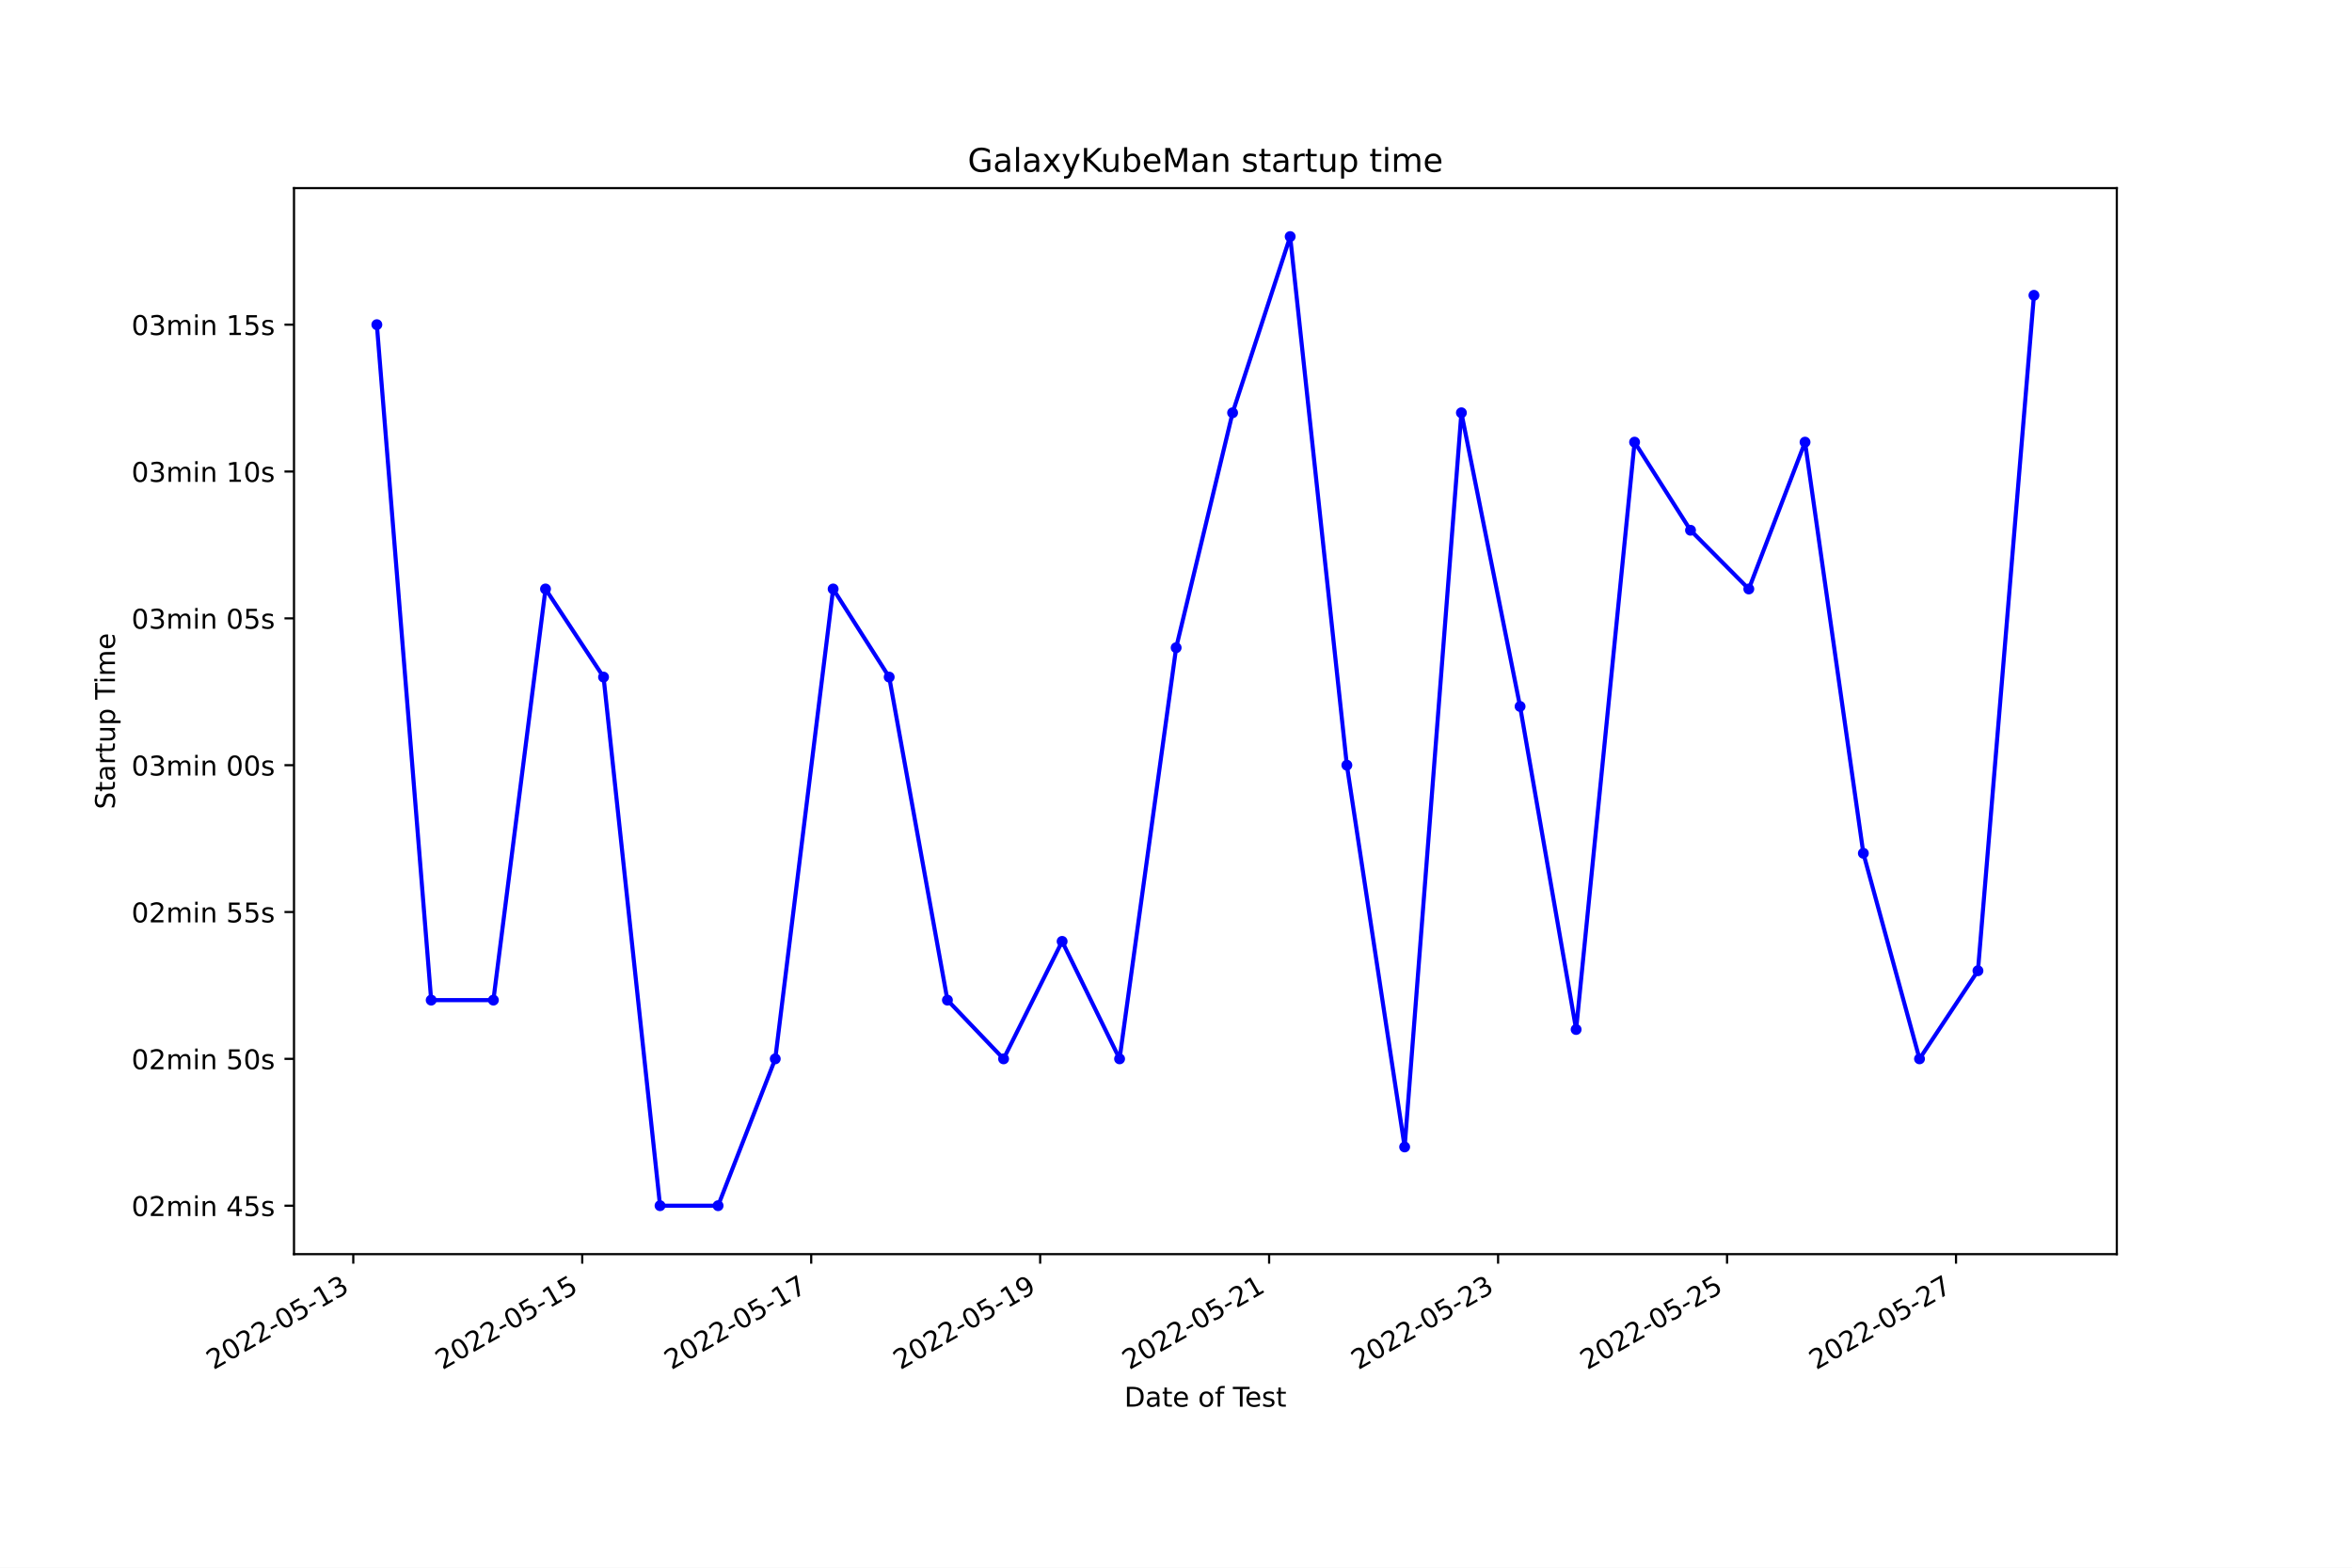
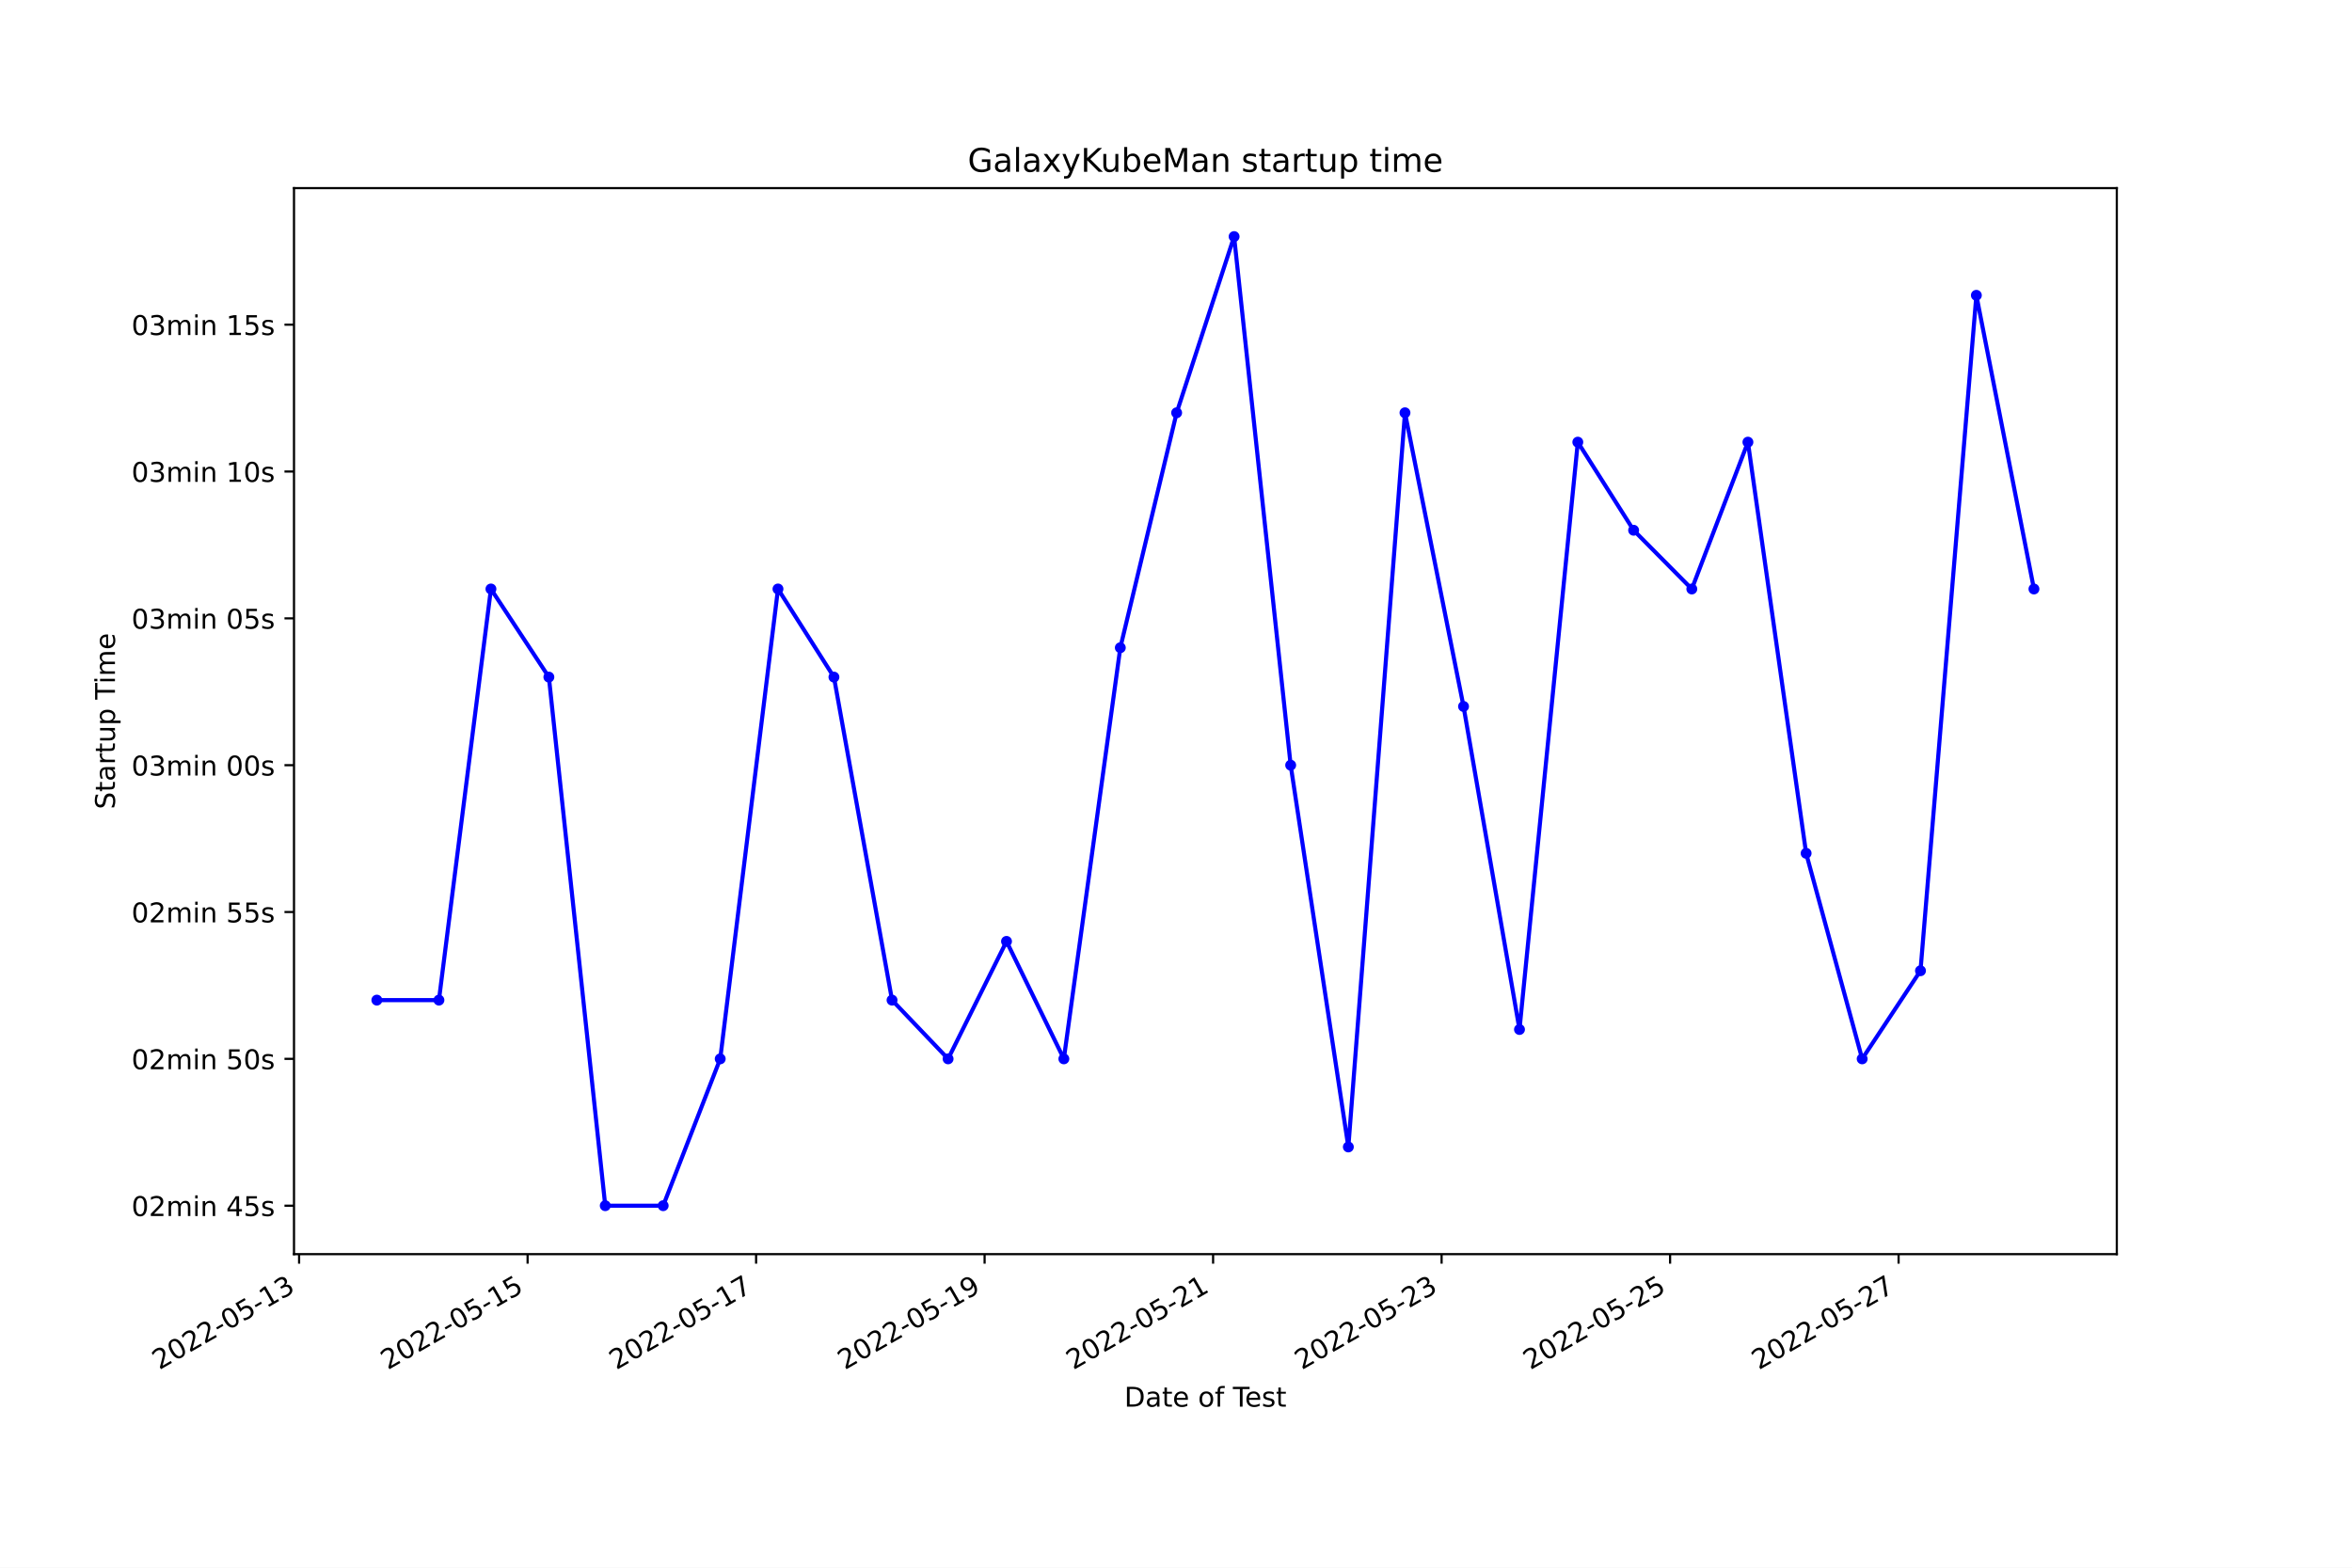
<svg xmlns="http://www.w3.org/2000/svg" xmlns:xlink="http://www.w3.org/1999/xlink" width="864pt" height="576pt" viewBox="0 0 864 576" version="1.1">
  <defs>
    <style type="text/css">*{stroke-linejoin: round; stroke-linecap: butt}</style>
  </defs>
  <g id="figure_1">
    <g id="patch_1">
      <path d="M 0 576  L 864 576  L 864 0  L 0 0  z " style="fill: #ffffff" />
    </g>
    <g id="axes_1">
      <g id="patch_2">
        <path d="M 108 460.8  L 777.6 460.8  L 777.6 69.12  L 108 69.12  z " style="fill: #ffffff" />
      </g>
      <g id="matplotlib.axis_1">
        <g id="xtick_1">
          <g id="line2d_1">
            <defs>
-               <path id="m99a85647f7" d="M 0 0  L 0 3.5  " style="stroke: #000000; stroke-width: 0.8" />
+               <path id="mc26f381518" d="M 0 0  L 0 3.5  " style="stroke: #000000; stroke-width: 0.8" />
            </defs>
            <g>
-               <use xlink:href="#m99a85647f7" x="129.776" y="460.8" style="stroke: #000000; stroke-width: 0.8" />
+               <use xlink:href="#mc26f381518" x="109.874" y="460.8" style="stroke: #000000; stroke-width: 0.8" />
            </g>
          </g>
          <g id="text_1">
-             <g transform="translate(78.40636 503.4383)rotate(-30)scale(0.1 -0.1)">
+             <g transform="translate(58.50454 503.4383)rotate(-30)scale(0.1 -0.1)">
              <defs>
                <path id="DejaVuSans-32" d="M 1228 531  L 3431 531  L 3431 0  L 469 0  L 469 531  Q 828 903 1448 1529  Q 2069 2156 2228 2338  Q 2531 2678 2651 2914  Q 2772 3150 2772 3378  Q 2772 3750 2511 3984  Q 2250 4219 1831 4219  Q 1534 4219 1204 4116  Q 875 4013 500 3803  L 500 4441  Q 881 4594 1212 4672  Q 1544 4750 1819 4750  Q 2544 4750 2975 4387  Q 3406 4025 3406 3419  Q 3406 3131 3298 2873  Q 3191 2616 2906 2266  Q 2828 2175 2409 1742  Q 1991 1309 1228 531  z " transform="scale(0.015625)" />
                <path id="DejaVuSans-30" d="M 2034 4250  Q 1547 4250 1301 3770  Q 1056 3291 1056 2328  Q 1056 1369 1301 889  Q 1547 409 2034 409  Q 2525 409 2770 889  Q 3016 1369 3016 2328  Q 3016 3291 2770 3770  Q 2525 4250 2034 4250  z M 2034 4750  Q 2819 4750 3233 4129  Q 3647 3509 3647 2328  Q 3647 1150 3233 529  Q 2819 -91 2034 -91  Q 1250 -91 836 529  Q 422 1150 422 2328  Q 422 3509 836 4129  Q 1250 4750 2034 4750  z " transform="scale(0.015625)" />
                <path id="DejaVuSans-2d" d="M 313 2009  L 1997 2009  L 1997 1497  L 313 1497  L 313 2009  z " transform="scale(0.015625)" />
                <path id="DejaVuSans-35" d="M 691 4666  L 3169 4666  L 3169 4134  L 1269 4134  L 1269 2991  Q 1406 3038 1543 3061  Q 1681 3084 1819 3084  Q 2600 3084 3056 2656  Q 3513 2228 3513 1497  Q 3513 744 3044 326  Q 2575 -91 1722 -91  Q 1428 -91 1123 -41  Q 819 9 494 109  L 494 744  Q 775 591 1075 516  Q 1375 441 1709 441  Q 2250 441 2565 725  Q 2881 1009 2881 1497  Q 2881 1984 2565 2268  Q 2250 2553 1709 2553  Q 1456 2553 1204 2497  Q 953 2441 691 2322  L 691 4666  z " transform="scale(0.015625)" />
                <path id="DejaVuSans-31" d="M 794 531  L 1825 531  L 1825 4091  L 703 3866  L 703 4441  L 1819 4666  L 2450 4666  L 2450 531  L 3481 531  L 3481 0  L 794 0  L 794 531  z " transform="scale(0.015625)" />
                <path id="DejaVuSans-33" d="M 2597 2516  Q 3050 2419 3304 2112  Q 3559 1806 3559 1356  Q 3559 666 3084 287  Q 2609 -91 1734 -91  Q 1441 -91 1130 -33  Q 819 25 488 141  L 488 750  Q 750 597 1062 519  Q 1375 441 1716 441  Q 2309 441 2620 675  Q 2931 909 2931 1356  Q 2931 1769 2642 2001  Q 2353 2234 1838 2234  L 1294 2234  L 1294 2753  L 1863 2753  Q 2328 2753 2575 2939  Q 2822 3125 2822 3475  Q 2822 3834 2567 4026  Q 2313 4219 1838 4219  Q 1578 4219 1281 4162  Q 984 4106 628 3988  L 628 4550  Q 988 4650 1302 4700  Q 1616 4750 1894 4750  Q 2613 4750 3031 4423  Q 3450 4097 3450 3541  Q 3450 3153 3228 2886  Q 3006 2619 2597 2516  z " transform="scale(0.015625)" />
              </defs>
              <use xlink:href="#DejaVuSans-32" />
              <use xlink:href="#DejaVuSans-30" x="63.623" />
              <use xlink:href="#DejaVuSans-32" x="127.246" />
              <use xlink:href="#DejaVuSans-32" x="190.869" />
              <use xlink:href="#DejaVuSans-2d" x="254.492" />
              <use xlink:href="#DejaVuSans-30" x="290.576" />
              <use xlink:href="#DejaVuSans-35" x="354.199" />
              <use xlink:href="#DejaVuSans-2d" x="417.822" />
              <use xlink:href="#DejaVuSans-31" x="453.906" />
              <use xlink:href="#DejaVuSans-33" x="517.529" />
            </g>
          </g>
        </g>
        <g id="xtick_2">
          <g id="line2d_2">
            <g>
-               <use xlink:href="#m99a85647f7" x="213.884" y="460.8" style="stroke: #000000; stroke-width: 0.8" />
+               <use xlink:href="#mc26f381518" x="193.812" y="460.8" style="stroke: #000000; stroke-width: 0.8" />
            </g>
          </g>
          <g id="text_2">
-             <g transform="translate(162.5149 503.4383)rotate(-30)scale(0.1 -0.1)">
+             <g transform="translate(142.4429 503.4383)rotate(-30)scale(0.1 -0.1)">
              <use xlink:href="#DejaVuSans-32" />
              <use xlink:href="#DejaVuSans-30" x="63.623" />
              <use xlink:href="#DejaVuSans-32" x="127.246" />
              <use xlink:href="#DejaVuSans-32" x="190.869" />
              <use xlink:href="#DejaVuSans-2d" x="254.492" />
              <use xlink:href="#DejaVuSans-30" x="290.576" />
              <use xlink:href="#DejaVuSans-35" x="354.199" />
              <use xlink:href="#DejaVuSans-2d" x="417.822" />
              <use xlink:href="#DejaVuSans-31" x="453.906" />
              <use xlink:href="#DejaVuSans-35" x="517.529" />
            </g>
          </g>
        </g>
        <g id="xtick_3">
          <g id="line2d_3">
            <g>
-               <use xlink:href="#m99a85647f7" x="297.993" y="460.8" style="stroke: #000000; stroke-width: 0.8" />
+               <use xlink:href="#mc26f381518" x="277.751" y="460.8" style="stroke: #000000; stroke-width: 0.8" />
            </g>
          </g>
          <g id="text_3">
-             <g transform="translate(246.6234 503.4383)rotate(-30)scale(0.1 -0.1)">
+             <g transform="translate(226.3813 503.4383)rotate(-30)scale(0.1 -0.1)">
              <defs>
                <path id="DejaVuSans-37" d="M 525 4666  L 3525 4666  L 3525 4397  L 1831 0  L 1172 0  L 2766 4134  L 525 4134  L 525 4666  z " transform="scale(0.015625)" />
              </defs>
              <use xlink:href="#DejaVuSans-32" />
              <use xlink:href="#DejaVuSans-30" x="63.623" />
              <use xlink:href="#DejaVuSans-32" x="127.246" />
              <use xlink:href="#DejaVuSans-32" x="190.869" />
              <use xlink:href="#DejaVuSans-2d" x="254.492" />
              <use xlink:href="#DejaVuSans-30" x="290.576" />
              <use xlink:href="#DejaVuSans-35" x="354.199" />
              <use xlink:href="#DejaVuSans-2d" x="417.822" />
              <use xlink:href="#DejaVuSans-31" x="453.906" />
              <use xlink:href="#DejaVuSans-37" x="517.529" />
            </g>
          </g>
        </g>
        <g id="xtick_4">
          <g id="line2d_4">
            <g>
-               <use xlink:href="#m99a85647f7" x="382.101" y="460.8" style="stroke: #000000; stroke-width: 0.8" />
+               <use xlink:href="#mc26f381518" x="361.689" y="460.8" style="stroke: #000000; stroke-width: 0.8" />
            </g>
          </g>
          <g id="text_4">
-             <g transform="translate(330.732 503.4383)rotate(-30)scale(0.1 -0.1)">
+             <g transform="translate(310.3197 503.4383)rotate(-30)scale(0.1 -0.1)">
              <defs>
                <path id="DejaVuSans-39" d="M 703 97  L 703 672  Q 941 559 1184 500  Q 1428 441 1663 441  Q 2288 441 2617 861  Q 2947 1281 2994 2138  Q 2813 1869 2534 1725  Q 2256 1581 1919 1581  Q 1219 1581 811 2004  Q 403 2428 403 3163  Q 403 3881 828 4315  Q 1253 4750 1959 4750  Q 2769 4750 3195 4129  Q 3622 3509 3622 2328  Q 3622 1225 3098 567  Q 2575 -91 1691 -91  Q 1453 -91 1209 -44  Q 966 3 703 97  z M 1959 2075  Q 2384 2075 2632 2365  Q 2881 2656 2881 3163  Q 2881 3666 2632 3958  Q 2384 4250 1959 4250  Q 1534 4250 1286 3958  Q 1038 3666 1038 3163  Q 1038 2656 1286 2365  Q 1534 2075 1959 2075  z " transform="scale(0.015625)" />
              </defs>
              <use xlink:href="#DejaVuSans-32" />
              <use xlink:href="#DejaVuSans-30" x="63.623" />
              <use xlink:href="#DejaVuSans-32" x="127.246" />
              <use xlink:href="#DejaVuSans-32" x="190.869" />
              <use xlink:href="#DejaVuSans-2d" x="254.492" />
              <use xlink:href="#DejaVuSans-30" x="290.576" />
              <use xlink:href="#DejaVuSans-35" x="354.199" />
              <use xlink:href="#DejaVuSans-2d" x="417.822" />
              <use xlink:href="#DejaVuSans-31" x="453.906" />
              <use xlink:href="#DejaVuSans-39" x="517.529" />
            </g>
          </g>
        </g>
        <g id="xtick_5">
          <g id="line2d_5">
            <g>
-               <use xlink:href="#m99a85647f7" x="466.21" y="460.8" style="stroke: #000000; stroke-width: 0.8" />
+               <use xlink:href="#mc26f381518" x="445.628" y="460.8" style="stroke: #000000; stroke-width: 0.8" />
            </g>
          </g>
          <g id="text_5">
-             <g transform="translate(414.8405 503.4383)rotate(-30)scale(0.1 -0.1)">
+             <g transform="translate(394.2581 503.4383)rotate(-30)scale(0.1 -0.1)">
              <use xlink:href="#DejaVuSans-32" />
              <use xlink:href="#DejaVuSans-30" x="63.623" />
              <use xlink:href="#DejaVuSans-32" x="127.246" />
              <use xlink:href="#DejaVuSans-32" x="190.869" />
              <use xlink:href="#DejaVuSans-2d" x="254.492" />
              <use xlink:href="#DejaVuSans-30" x="290.576" />
              <use xlink:href="#DejaVuSans-35" x="354.199" />
              <use xlink:href="#DejaVuSans-2d" x="417.822" />
              <use xlink:href="#DejaVuSans-32" x="453.906" />
              <use xlink:href="#DejaVuSans-31" x="517.529" />
            </g>
          </g>
        </g>
        <g id="xtick_6">
          <g id="line2d_6">
            <g>
-               <use xlink:href="#m99a85647f7" x="550.319" y="460.8" style="stroke: #000000; stroke-width: 0.8" />
+               <use xlink:href="#mc26f381518" x="529.566" y="460.8" style="stroke: #000000; stroke-width: 0.8" />
            </g>
          </g>
          <g id="text_6">
-             <g transform="translate(498.9491 503.4383)rotate(-30)scale(0.1 -0.1)">
+             <g transform="translate(478.1965 503.4383)rotate(-30)scale(0.1 -0.1)">
              <use xlink:href="#DejaVuSans-32" />
              <use xlink:href="#DejaVuSans-30" x="63.623" />
              <use xlink:href="#DejaVuSans-32" x="127.246" />
              <use xlink:href="#DejaVuSans-32" x="190.869" />
              <use xlink:href="#DejaVuSans-2d" x="254.492" />
              <use xlink:href="#DejaVuSans-30" x="290.576" />
              <use xlink:href="#DejaVuSans-35" x="354.199" />
              <use xlink:href="#DejaVuSans-2d" x="417.822" />
              <use xlink:href="#DejaVuSans-32" x="453.906" />
              <use xlink:href="#DejaVuSans-33" x="517.529" />
            </g>
          </g>
        </g>
        <g id="xtick_7">
          <g id="line2d_7">
            <g>
-               <use xlink:href="#m99a85647f7" x="634.427" y="460.8" style="stroke: #000000; stroke-width: 0.8" />
+               <use xlink:href="#mc26f381518" x="613.504" y="460.8" style="stroke: #000000; stroke-width: 0.8" />
            </g>
          </g>
          <g id="text_7">
-             <g transform="translate(583.0576 503.4383)rotate(-30)scale(0.1 -0.1)">
+             <g transform="translate(562.1349 503.4383)rotate(-30)scale(0.1 -0.1)">
              <use xlink:href="#DejaVuSans-32" />
              <use xlink:href="#DejaVuSans-30" x="63.623" />
              <use xlink:href="#DejaVuSans-32" x="127.246" />
              <use xlink:href="#DejaVuSans-32" x="190.869" />
              <use xlink:href="#DejaVuSans-2d" x="254.492" />
              <use xlink:href="#DejaVuSans-30" x="290.576" />
              <use xlink:href="#DejaVuSans-35" x="354.199" />
              <use xlink:href="#DejaVuSans-2d" x="417.822" />
              <use xlink:href="#DejaVuSans-32" x="453.906" />
              <use xlink:href="#DejaVuSans-35" x="517.529" />
            </g>
          </g>
        </g>
        <g id="xtick_8">
          <g id="line2d_8">
            <g>
-               <use xlink:href="#m99a85647f7" x="718.536" y="460.8" style="stroke: #000000; stroke-width: 0.8" />
+               <use xlink:href="#mc26f381518" x="697.443" y="460.8" style="stroke: #000000; stroke-width: 0.8" />
            </g>
          </g>
          <g id="text_8">
-             <g transform="translate(667.1661 503.4383)rotate(-30)scale(0.1 -0.1)">
+             <g transform="translate(646.0733 503.4383)rotate(-30)scale(0.1 -0.1)">
              <use xlink:href="#DejaVuSans-32" />
              <use xlink:href="#DejaVuSans-30" x="63.623" />
              <use xlink:href="#DejaVuSans-32" x="127.246" />
              <use xlink:href="#DejaVuSans-32" x="190.869" />
              <use xlink:href="#DejaVuSans-2d" x="254.492" />
              <use xlink:href="#DejaVuSans-30" x="290.576" />
              <use xlink:href="#DejaVuSans-35" x="354.199" />
              <use xlink:href="#DejaVuSans-2d" x="417.822" />
              <use xlink:href="#DejaVuSans-32" x="453.906" />
              <use xlink:href="#DejaVuSans-37" x="517.529" />
            </g>
          </g>
        </g>
        <g id="text_9">
          <g transform="translate(413.0063 516.8378)scale(0.1 -0.1)">
            <defs>
              <path id="DejaVuSans-44" d="M 1259 4147  L 1259 519  L 2022 519  Q 2988 519 3436 956  Q 3884 1394 3884 2338  Q 3884 3275 3436 3711  Q 2988 4147 2022 4147  L 1259 4147  z M 628 4666  L 1925 4666  Q 3281 4666 3915 4102  Q 4550 3538 4550 2338  Q 4550 1131 3912 565  Q 3275 0 1925 0  L 628 0  L 628 4666  z " transform="scale(0.015625)" />
              <path id="DejaVuSans-61" d="M 2194 1759  Q 1497 1759 1228 1600  Q 959 1441 959 1056  Q 959 750 1161 570  Q 1363 391 1709 391  Q 2188 391 2477 730  Q 2766 1069 2766 1631  L 2766 1759  L 2194 1759  z M 3341 1997  L 3341 0  L 2766 0  L 2766 531  Q 2569 213 2275 61  Q 1981 -91 1556 -91  Q 1019 -91 701 211  Q 384 513 384 1019  Q 384 1609 779 1909  Q 1175 2209 1959 2209  L 2766 2209  L 2766 2266  Q 2766 2663 2505 2880  Q 2244 3097 1772 3097  Q 1472 3097 1187 3025  Q 903 2953 641 2809  L 641 3341  Q 956 3463 1253 3523  Q 1550 3584 1831 3584  Q 2591 3584 2966 3190  Q 3341 2797 3341 1997  z " transform="scale(0.015625)" />
              <path id="DejaVuSans-74" d="M 1172 4494  L 1172 3500  L 2356 3500  L 2356 3053  L 1172 3053  L 1172 1153  Q 1172 725 1289 603  Q 1406 481 1766 481  L 2356 481  L 2356 0  L 1766 0  Q 1100 0 847 248  Q 594 497 594 1153  L 594 3053  L 172 3053  L 172 3500  L 594 3500  L 594 4494  L 1172 4494  z " transform="scale(0.015625)" />
              <path id="DejaVuSans-65" d="M 3597 1894  L 3597 1613  L 953 1613  Q 991 1019 1311 708  Q 1631 397 2203 397  Q 2534 397 2845 478  Q 3156 559 3463 722  L 3463 178  Q 3153 47 2828 -22  Q 2503 -91 2169 -91  Q 1331 -91 842 396  Q 353 884 353 1716  Q 353 2575 817 3079  Q 1281 3584 2069 3584  Q 2775 3584 3186 3129  Q 3597 2675 3597 1894  z M 3022 2063  Q 3016 2534 2758 2815  Q 2500 3097 2075 3097  Q 1594 3097 1305 2825  Q 1016 2553 972 2059  L 3022 2063  z " transform="scale(0.015625)" />
              <path id="DejaVuSans-20" transform="scale(0.015625)" />
              <path id="DejaVuSans-6f" d="M 1959 3097  Q 1497 3097 1228 2736  Q 959 2375 959 1747  Q 959 1119 1226 758  Q 1494 397 1959 397  Q 2419 397 2687 759  Q 2956 1122 2956 1747  Q 2956 2369 2687 2733  Q 2419 3097 1959 3097  z M 1959 3584  Q 2709 3584 3137 3096  Q 3566 2609 3566 1747  Q 3566 888 3137 398  Q 2709 -91 1959 -91  Q 1206 -91 779 398  Q 353 888 353 1747  Q 353 2609 779 3096  Q 1206 3584 1959 3584  z " transform="scale(0.015625)" />
              <path id="DejaVuSans-66" d="M 2375 4863  L 2375 4384  L 1825 4384  Q 1516 4384 1395 4259  Q 1275 4134 1275 3809  L 1275 3500  L 2222 3500  L 2222 3053  L 1275 3053  L 1275 0  L 697 0  L 697 3053  L 147 3053  L 147 3500  L 697 3500  L 697 3744  Q 697 4328 969 4595  Q 1241 4863 1831 4863  L 2375 4863  z " transform="scale(0.015625)" />
              <path id="DejaVuSans-54" d="M -19 4666  L 3928 4666  L 3928 4134  L 2272 4134  L 2272 0  L 1638 0  L 1638 4134  L -19 4134  L -19 4666  z " transform="scale(0.015625)" />
              <path id="DejaVuSans-73" d="M 2834 3397  L 2834 2853  Q 2591 2978 2328 3040  Q 2066 3103 1784 3103  Q 1356 3103 1142 2972  Q 928 2841 928 2578  Q 928 2378 1081 2264  Q 1234 2150 1697 2047  L 1894 2003  Q 2506 1872 2764 1633  Q 3022 1394 3022 966  Q 3022 478 2636 193  Q 2250 -91 1575 -91  Q 1294 -91 989 -36  Q 684 19 347 128  L 347 722  Q 666 556 975 473  Q 1284 391 1588 391  Q 1994 391 2212 530  Q 2431 669 2431 922  Q 2431 1156 2273 1281  Q 2116 1406 1581 1522  L 1381 1569  Q 847 1681 609 1914  Q 372 2147 372 2553  Q 372 3047 722 3315  Q 1072 3584 1716 3584  Q 2034 3584 2315 3537  Q 2597 3491 2834 3397  z " transform="scale(0.015625)" />
            </defs>
            <use xlink:href="#DejaVuSans-44" />
            <use xlink:href="#DejaVuSans-61" x="77.002" />
            <use xlink:href="#DejaVuSans-74" x="138.281" />
            <use xlink:href="#DejaVuSans-65" x="177.49" />
            <use xlink:href="#DejaVuSans-20" x="239.014" />
            <use xlink:href="#DejaVuSans-6f" x="270.801" />
            <use xlink:href="#DejaVuSans-66" x="331.982" />
            <use xlink:href="#DejaVuSans-20" x="367.188" />
            <use xlink:href="#DejaVuSans-54" x="398.975" />
            <use xlink:href="#DejaVuSans-65" x="443.059" />
            <use xlink:href="#DejaVuSans-73" x="504.582" />
            <use xlink:href="#DejaVuSans-74" x="556.682" />
          </g>
        </g>
      </g>
      <g id="matplotlib.axis_2">
        <g id="ytick_1">
          <g id="line2d_9">
            <defs>
-               <path id="me5008169f1" d="M 0 0  L -3.5 0  " style="stroke: #000000; stroke-width: 0.8" />
+               <path id="m8b38cff231" d="M 0 0  L -3.5 0  " style="stroke: #000000; stroke-width: 0.8" />
            </defs>
            <g>
-               <use xlink:href="#me5008169f1" x="108" y="442.996" style="stroke: #000000; stroke-width: 0.8" />
+               <use xlink:href="#m8b38cff231" x="108" y="442.996" style="stroke: #000000; stroke-width: 0.8" />
            </g>
          </g>
          <g id="text_10">
            <g transform="translate(48.30625 446.7956)scale(0.1 -0.1)">
              <defs>
                <path id="DejaVuSans-6d" d="M 3328 2828  Q 3544 3216 3844 3400  Q 4144 3584 4550 3584  Q 5097 3584 5394 3201  Q 5691 2819 5691 2113  L 5691 0  L 5113 0  L 5113 2094  Q 5113 2597 4934 2840  Q 4756 3084 4391 3084  Q 3944 3084 3684 2787  Q 3425 2491 3425 1978  L 3425 0  L 2847 0  L 2847 2094  Q 2847 2600 2669 2842  Q 2491 3084 2119 3084  Q 1678 3084 1418 2786  Q 1159 2488 1159 1978  L 1159 0  L 581 0  L 581 3500  L 1159 3500  L 1159 2956  Q 1356 3278 1631 3431  Q 1906 3584 2284 3584  Q 2666 3584 2933 3390  Q 3200 3197 3328 2828  z " transform="scale(0.015625)" />
                <path id="DejaVuSans-69" d="M 603 3500  L 1178 3500  L 1178 0  L 603 0  L 603 3500  z M 603 4863  L 1178 4863  L 1178 4134  L 603 4134  L 603 4863  z " transform="scale(0.015625)" />
                <path id="DejaVuSans-6e" d="M 3513 2113  L 3513 0  L 2938 0  L 2938 2094  Q 2938 2591 2744 2837  Q 2550 3084 2163 3084  Q 1697 3084 1428 2787  Q 1159 2491 1159 1978  L 1159 0  L 581 0  L 581 3500  L 1159 3500  L 1159 2956  Q 1366 3272 1645 3428  Q 1925 3584 2291 3584  Q 2894 3584 3203 3211  Q 3513 2838 3513 2113  z " transform="scale(0.015625)" />
                <path id="DejaVuSans-34" d="M 2419 4116  L 825 1625  L 2419 1625  L 2419 4116  z M 2253 4666  L 3047 4666  L 3047 1625  L 3713 1625  L 3713 1100  L 3047 1100  L 3047 0  L 2419 0  L 2419 1100  L 313 1100  L 313 1709  L 2253 4666  z " transform="scale(0.015625)" />
              </defs>
              <use xlink:href="#DejaVuSans-30" />
              <use xlink:href="#DejaVuSans-32" x="63.623" />
              <use xlink:href="#DejaVuSans-6d" x="127.246" />
              <use xlink:href="#DejaVuSans-69" x="224.658" />
              <use xlink:href="#DejaVuSans-6e" x="252.441" />
              <use xlink:href="#DejaVuSans-20" x="315.82" />
              <use xlink:href="#DejaVuSans-34" x="347.607" />
              <use xlink:href="#DejaVuSans-35" x="411.23" />
              <use xlink:href="#DejaVuSans-73" x="474.854" />
            </g>
          </g>
        </g>
        <g id="ytick_2">
          <g id="line2d_10">
            <g>
-               <use xlink:href="#me5008169f1" x="108" y="389.046" style="stroke: #000000; stroke-width: 0.8" />
+               <use xlink:href="#m8b38cff231" x="108" y="389.046" style="stroke: #000000; stroke-width: 0.8" />
            </g>
          </g>
          <g id="text_11">
            <g transform="translate(48.30625 392.8452)scale(0.1 -0.1)">
              <use xlink:href="#DejaVuSans-30" />
              <use xlink:href="#DejaVuSans-32" x="63.623" />
              <use xlink:href="#DejaVuSans-6d" x="127.246" />
              <use xlink:href="#DejaVuSans-69" x="224.658" />
              <use xlink:href="#DejaVuSans-6e" x="252.441" />
              <use xlink:href="#DejaVuSans-20" x="315.82" />
              <use xlink:href="#DejaVuSans-35" x="347.607" />
              <use xlink:href="#DejaVuSans-30" x="411.23" />
              <use xlink:href="#DejaVuSans-73" x="474.854" />
            </g>
          </g>
        </g>
        <g id="ytick_3">
          <g id="line2d_11">
            <g>
-               <use xlink:href="#me5008169f1" x="108" y="335.096" style="stroke: #000000; stroke-width: 0.8" />
+               <use xlink:href="#m8b38cff231" x="108" y="335.096" style="stroke: #000000; stroke-width: 0.8" />
            </g>
          </g>
          <g id="text_12">
            <g transform="translate(48.30625 338.8948)scale(0.1 -0.1)">
              <use xlink:href="#DejaVuSans-30" />
              <use xlink:href="#DejaVuSans-32" x="63.623" />
              <use xlink:href="#DejaVuSans-6d" x="127.246" />
              <use xlink:href="#DejaVuSans-69" x="224.658" />
              <use xlink:href="#DejaVuSans-6e" x="252.441" />
              <use xlink:href="#DejaVuSans-20" x="315.82" />
              <use xlink:href="#DejaVuSans-35" x="347.607" />
              <use xlink:href="#DejaVuSans-35" x="411.23" />
              <use xlink:href="#DejaVuSans-73" x="474.854" />
            </g>
          </g>
        </g>
        <g id="ytick_4">
          <g id="line2d_12">
            <g>
-               <use xlink:href="#me5008169f1" x="108" y="281.145" style="stroke: #000000; stroke-width: 0.8" />
+               <use xlink:href="#m8b38cff231" x="108" y="281.145" style="stroke: #000000; stroke-width: 0.8" />
            </g>
          </g>
          <g id="text_13">
            <g transform="translate(48.30625 284.9443)scale(0.1 -0.1)">
              <use xlink:href="#DejaVuSans-30" />
              <use xlink:href="#DejaVuSans-33" x="63.623" />
              <use xlink:href="#DejaVuSans-6d" x="127.246" />
              <use xlink:href="#DejaVuSans-69" x="224.658" />
              <use xlink:href="#DejaVuSans-6e" x="252.441" />
              <use xlink:href="#DejaVuSans-20" x="315.82" />
              <use xlink:href="#DejaVuSans-30" x="347.607" />
              <use xlink:href="#DejaVuSans-30" x="411.23" />
              <use xlink:href="#DejaVuSans-73" x="474.854" />
            </g>
          </g>
        </g>
        <g id="ytick_5">
          <g id="line2d_13">
            <g>
-               <use xlink:href="#me5008169f1" x="108" y="227.195" style="stroke: #000000; stroke-width: 0.8" />
+               <use xlink:href="#m8b38cff231" x="108" y="227.195" style="stroke: #000000; stroke-width: 0.8" />
            </g>
          </g>
          <g id="text_14">
            <g transform="translate(48.30625 230.9939)scale(0.1 -0.1)">
              <use xlink:href="#DejaVuSans-30" />
              <use xlink:href="#DejaVuSans-33" x="63.623" />
              <use xlink:href="#DejaVuSans-6d" x="127.246" />
              <use xlink:href="#DejaVuSans-69" x="224.658" />
              <use xlink:href="#DejaVuSans-6e" x="252.441" />
              <use xlink:href="#DejaVuSans-20" x="315.82" />
              <use xlink:href="#DejaVuSans-30" x="347.607" />
              <use xlink:href="#DejaVuSans-35" x="411.23" />
              <use xlink:href="#DejaVuSans-73" x="474.854" />
            </g>
          </g>
        </g>
        <g id="ytick_6">
          <g id="line2d_14">
            <g>
-               <use xlink:href="#me5008169f1" x="108" y="173.244" style="stroke: #000000; stroke-width: 0.8" />
+               <use xlink:href="#m8b38cff231" x="108" y="173.244" style="stroke: #000000; stroke-width: 0.8" />
            </g>
          </g>
          <g id="text_15">
            <g transform="translate(48.30625 177.0435)scale(0.1 -0.1)">
              <use xlink:href="#DejaVuSans-30" />
              <use xlink:href="#DejaVuSans-33" x="63.623" />
              <use xlink:href="#DejaVuSans-6d" x="127.246" />
              <use xlink:href="#DejaVuSans-69" x="224.658" />
              <use xlink:href="#DejaVuSans-6e" x="252.441" />
              <use xlink:href="#DejaVuSans-20" x="315.82" />
              <use xlink:href="#DejaVuSans-31" x="347.607" />
              <use xlink:href="#DejaVuSans-30" x="411.23" />
              <use xlink:href="#DejaVuSans-73" x="474.854" />
            </g>
          </g>
        </g>
        <g id="ytick_7">
          <g id="line2d_15">
            <g>
-               <use xlink:href="#me5008169f1" x="108" y="119.294" style="stroke: #000000; stroke-width: 0.8" />
+               <use xlink:href="#m8b38cff231" x="108" y="119.294" style="stroke: #000000; stroke-width: 0.8" />
            </g>
          </g>
          <g id="text_16">
            <g transform="translate(48.30625 123.0931)scale(0.1 -0.1)">
              <use xlink:href="#DejaVuSans-30" />
              <use xlink:href="#DejaVuSans-33" x="63.623" />
              <use xlink:href="#DejaVuSans-6d" x="127.246" />
              <use xlink:href="#DejaVuSans-69" x="224.658" />
              <use xlink:href="#DejaVuSans-6e" x="252.441" />
              <use xlink:href="#DejaVuSans-20" x="315.82" />
              <use xlink:href="#DejaVuSans-31" x="347.607" />
              <use xlink:href="#DejaVuSans-35" x="411.23" />
              <use xlink:href="#DejaVuSans-73" x="474.854" />
            </g>
          </g>
        </g>
        <g id="text_17">
          <g transform="translate(42.22656 297.3397)rotate(-90)scale(0.1 -0.1)">
            <defs>
              <path id="DejaVuSans-53" d="M 3425 4513  L 3425 3897  Q 3066 4069 2747 4153  Q 2428 4238 2131 4238  Q 1616 4238 1336 4038  Q 1056 3838 1056 3469  Q 1056 3159 1242 3001  Q 1428 2844 1947 2747  L 2328 2669  Q 3034 2534 3370 2195  Q 3706 1856 3706 1288  Q 3706 609 3251 259  Q 2797 -91 1919 -91  Q 1588 -91 1214 -16  Q 841 59 441 206  L 441 856  Q 825 641 1194 531  Q 1563 422 1919 422  Q 2459 422 2753 634  Q 3047 847 3047 1241  Q 3047 1584 2836 1778  Q 2625 1972 2144 2069  L 1759 2144  Q 1053 2284 737 2584  Q 422 2884 422 3419  Q 422 4038 858 4394  Q 1294 4750 2059 4750  Q 2388 4750 2728 4690  Q 3069 4631 3425 4513  z " transform="scale(0.015625)" />
              <path id="DejaVuSans-72" d="M 2631 2963  Q 2534 3019 2420 3045  Q 2306 3072 2169 3072  Q 1681 3072 1420 2755  Q 1159 2438 1159 1844  L 1159 0  L 581 0  L 581 3500  L 1159 3500  L 1159 2956  Q 1341 3275 1631 3429  Q 1922 3584 2338 3584  Q 2397 3584 2469 3576  Q 2541 3569 2628 3553  L 2631 2963  z " transform="scale(0.015625)" />
              <path id="DejaVuSans-75" d="M 544 1381  L 544 3500  L 1119 3500  L 1119 1403  Q 1119 906 1312 657  Q 1506 409 1894 409  Q 2359 409 2629 706  Q 2900 1003 2900 1516  L 2900 3500  L 3475 3500  L 3475 0  L 2900 0  L 2900 538  Q 2691 219 2414 64  Q 2138 -91 1772 -91  Q 1169 -91 856 284  Q 544 659 544 1381  z M 1991 3584  L 1991 3584  z " transform="scale(0.015625)" />
              <path id="DejaVuSans-70" d="M 1159 525  L 1159 -1331  L 581 -1331  L 581 3500  L 1159 3500  L 1159 2969  Q 1341 3281 1617 3432  Q 1894 3584 2278 3584  Q 2916 3584 3314 3078  Q 3713 2572 3713 1747  Q 3713 922 3314 415  Q 2916 -91 2278 -91  Q 1894 -91 1617 61  Q 1341 213 1159 525  z M 3116 1747  Q 3116 2381 2855 2742  Q 2594 3103 2138 3103  Q 1681 3103 1420 2742  Q 1159 2381 1159 1747  Q 1159 1113 1420 752  Q 1681 391 2138 391  Q 2594 391 2855 752  Q 3116 1113 3116 1747  z " transform="scale(0.015625)" />
            </defs>
            <use xlink:href="#DejaVuSans-53" />
            <use xlink:href="#DejaVuSans-74" x="63.477" />
            <use xlink:href="#DejaVuSans-61" x="102.686" />
            <use xlink:href="#DejaVuSans-72" x="163.965" />
            <use xlink:href="#DejaVuSans-74" x="205.078" />
            <use xlink:href="#DejaVuSans-75" x="244.287" />
            <use xlink:href="#DejaVuSans-70" x="307.666" />
            <use xlink:href="#DejaVuSans-20" x="371.143" />
            <use xlink:href="#DejaVuSans-54" x="402.93" />
            <use xlink:href="#DejaVuSans-69" x="460.889" />
            <use xlink:href="#DejaVuSans-6d" x="488.672" />
            <use xlink:href="#DejaVuSans-65" x="586.084" />
          </g>
        </g>
      </g>
      <g id="line2d_16">
-         <path d="M 747.164 108.504  L 726.593 356.676  L 705.129 389.046  L 684.499 313.515  L 663.075 162.454  L 642.421 216.405  L 621.003 194.824  L 600.46 162.454  L 578.989 378.256  L 558.396 259.565  L 536.84 151.664  L 515.995 421.416  L 494.765 281.145  L 473.943 86.924  L 452.793 151.664  L 432.057 237.985  L 411.275 389.046  L 390.17 345.886  L 368.665 389.046  L 348.033 367.466  L 326.643 248.775  L 306.051 216.405  L 284.786 389.046  L 263.79 442.996  L 242.468 442.996  L 221.713 248.775  L 200.39 216.405  L 181.246 367.466  L 158.396 367.466  L 138.436 119.294  " clip-path="url(#p0805b6e766)" style="fill: none; stroke: #0000ff; stroke-width: 1.5; stroke-linecap: square" />
+         <path d="M 747.164 216.405  L 726.013 108.504  L 705.484 356.676  L 684.063 389.046  L 663.475 313.515  L 642.094 162.454  L 621.482 216.405  L 600.107 194.824  L 579.606 162.454  L 558.179 378.256  L 537.627 259.565  L 516.115 151.664  L 495.312 421.416  L 474.125 281.145  L 453.345 86.924  L 432.238 151.664  L 411.544 237.985  L 390.804 389.046  L 369.741 345.886  L 348.28 389.046  L 327.69 367.466  L 306.343 248.775  L 285.792 216.405  L 264.57 389.046  L 243.617 442.996  L 222.338 442.996  L 201.625 248.775  L 180.345 216.405  L 161.24 367.466  L 138.436 367.466  " clip-path="url(#pdca963744b)" style="fill: none; stroke: #0000ff; stroke-width: 1.5; stroke-linecap: square" />
        <defs>
-           <path id="mcaab503cf2" d="M 0 1.5  C 0.398 1.5 0.779 1.342 1.061 1.061  C 1.342 0.779 1.5 0.398 1.5 0  C 1.5 -0.398 1.342 -0.779 1.061 -1.061  C 0.779 -1.342 0.398 -1.5 0 -1.5  C -0.398 -1.5 -0.779 -1.342 -1.061 -1.061  C -1.342 -0.779 -1.5 -0.398 -1.5 0  C -1.5 0.398 -1.342 0.779 -1.061 1.061  C -0.779 1.342 -0.398 1.5 0 1.5  z " style="stroke: #0000ff" />
+           <path id="mf58aa9d3f3" d="M 0 1.5  C 0.398 1.5 0.779 1.342 1.061 1.061  C 1.342 0.779 1.5 0.398 1.5 0  C 1.5 -0.398 1.342 -0.779 1.061 -1.061  C 0.779 -1.342 0.398 -1.5 0 -1.5  C -0.398 -1.5 -0.779 -1.342 -1.061 -1.061  C -1.342 -0.779 -1.5 -0.398 -1.5 0  C -1.5 0.398 -1.342 0.779 -1.061 1.061  C -0.779 1.342 -0.398 1.5 0 1.5  z " style="stroke: #0000ff" />
        </defs>
-         <g clip-path="url(#p0805b6e766)">
-           <use xlink:href="#mcaab503cf2" x="747.164" y="108.504" style="fill: #0000ff; stroke: #0000ff" />
-           <use xlink:href="#mcaab503cf2" x="726.593" y="356.676" style="fill: #0000ff; stroke: #0000ff" />
-           <use xlink:href="#mcaab503cf2" x="705.129" y="389.046" style="fill: #0000ff; stroke: #0000ff" />
-           <use xlink:href="#mcaab503cf2" x="684.499" y="313.515" style="fill: #0000ff; stroke: #0000ff" />
-           <use xlink:href="#mcaab503cf2" x="663.075" y="162.454" style="fill: #0000ff; stroke: #0000ff" />
-           <use xlink:href="#mcaab503cf2" x="642.421" y="216.405" style="fill: #0000ff; stroke: #0000ff" />
-           <use xlink:href="#mcaab503cf2" x="621.003" y="194.824" style="fill: #0000ff; stroke: #0000ff" />
-           <use xlink:href="#mcaab503cf2" x="600.46" y="162.454" style="fill: #0000ff; stroke: #0000ff" />
-           <use xlink:href="#mcaab503cf2" x="578.989" y="378.256" style="fill: #0000ff; stroke: #0000ff" />
-           <use xlink:href="#mcaab503cf2" x="558.396" y="259.565" style="fill: #0000ff; stroke: #0000ff" />
-           <use xlink:href="#mcaab503cf2" x="536.84" y="151.664" style="fill: #0000ff; stroke: #0000ff" />
-           <use xlink:href="#mcaab503cf2" x="515.995" y="421.416" style="fill: #0000ff; stroke: #0000ff" />
-           <use xlink:href="#mcaab503cf2" x="494.765" y="281.145" style="fill: #0000ff; stroke: #0000ff" />
-           <use xlink:href="#mcaab503cf2" x="473.943" y="86.924" style="fill: #0000ff; stroke: #0000ff" />
-           <use xlink:href="#mcaab503cf2" x="452.793" y="151.664" style="fill: #0000ff; stroke: #0000ff" />
-           <use xlink:href="#mcaab503cf2" x="432.057" y="237.985" style="fill: #0000ff; stroke: #0000ff" />
-           <use xlink:href="#mcaab503cf2" x="411.275" y="389.046" style="fill: #0000ff; stroke: #0000ff" />
-           <use xlink:href="#mcaab503cf2" x="390.17" y="345.886" style="fill: #0000ff; stroke: #0000ff" />
-           <use xlink:href="#mcaab503cf2" x="368.665" y="389.046" style="fill: #0000ff; stroke: #0000ff" />
-           <use xlink:href="#mcaab503cf2" x="348.033" y="367.466" style="fill: #0000ff; stroke: #0000ff" />
-           <use xlink:href="#mcaab503cf2" x="326.643" y="248.775" style="fill: #0000ff; stroke: #0000ff" />
-           <use xlink:href="#mcaab503cf2" x="306.051" y="216.405" style="fill: #0000ff; stroke: #0000ff" />
-           <use xlink:href="#mcaab503cf2" x="284.786" y="389.046" style="fill: #0000ff; stroke: #0000ff" />
-           <use xlink:href="#mcaab503cf2" x="263.79" y="442.996" style="fill: #0000ff; stroke: #0000ff" />
-           <use xlink:href="#mcaab503cf2" x="242.468" y="442.996" style="fill: #0000ff; stroke: #0000ff" />
-           <use xlink:href="#mcaab503cf2" x="221.713" y="248.775" style="fill: #0000ff; stroke: #0000ff" />
-           <use xlink:href="#mcaab503cf2" x="200.39" y="216.405" style="fill: #0000ff; stroke: #0000ff" />
-           <use xlink:href="#mcaab503cf2" x="181.246" y="367.466" style="fill: #0000ff; stroke: #0000ff" />
-           <use xlink:href="#mcaab503cf2" x="158.396" y="367.466" style="fill: #0000ff; stroke: #0000ff" />
-           <use xlink:href="#mcaab503cf2" x="138.436" y="119.294" style="fill: #0000ff; stroke: #0000ff" />
+         <g clip-path="url(#pdca963744b)">
+           <use xlink:href="#mf58aa9d3f3" x="747.164" y="216.405" style="fill: #0000ff; stroke: #0000ff" />
+           <use xlink:href="#mf58aa9d3f3" x="726.013" y="108.504" style="fill: #0000ff; stroke: #0000ff" />
+           <use xlink:href="#mf58aa9d3f3" x="705.484" y="356.676" style="fill: #0000ff; stroke: #0000ff" />
+           <use xlink:href="#mf58aa9d3f3" x="684.063" y="389.046" style="fill: #0000ff; stroke: #0000ff" />
+           <use xlink:href="#mf58aa9d3f3" x="663.475" y="313.515" style="fill: #0000ff; stroke: #0000ff" />
+           <use xlink:href="#mf58aa9d3f3" x="642.094" y="162.454" style="fill: #0000ff; stroke: #0000ff" />
+           <use xlink:href="#mf58aa9d3f3" x="621.482" y="216.405" style="fill: #0000ff; stroke: #0000ff" />
+           <use xlink:href="#mf58aa9d3f3" x="600.107" y="194.824" style="fill: #0000ff; stroke: #0000ff" />
+           <use xlink:href="#mf58aa9d3f3" x="579.606" y="162.454" style="fill: #0000ff; stroke: #0000ff" />
+           <use xlink:href="#mf58aa9d3f3" x="558.179" y="378.256" style="fill: #0000ff; stroke: #0000ff" />
+           <use xlink:href="#mf58aa9d3f3" x="537.627" y="259.565" style="fill: #0000ff; stroke: #0000ff" />
+           <use xlink:href="#mf58aa9d3f3" x="516.115" y="151.664" style="fill: #0000ff; stroke: #0000ff" />
+           <use xlink:href="#mf58aa9d3f3" x="495.312" y="421.416" style="fill: #0000ff; stroke: #0000ff" />
+           <use xlink:href="#mf58aa9d3f3" x="474.125" y="281.145" style="fill: #0000ff; stroke: #0000ff" />
+           <use xlink:href="#mf58aa9d3f3" x="453.345" y="86.924" style="fill: #0000ff; stroke: #0000ff" />
+           <use xlink:href="#mf58aa9d3f3" x="432.238" y="151.664" style="fill: #0000ff; stroke: #0000ff" />
+           <use xlink:href="#mf58aa9d3f3" x="411.544" y="237.985" style="fill: #0000ff; stroke: #0000ff" />
+           <use xlink:href="#mf58aa9d3f3" x="390.804" y="389.046" style="fill: #0000ff; stroke: #0000ff" />
+           <use xlink:href="#mf58aa9d3f3" x="369.741" y="345.886" style="fill: #0000ff; stroke: #0000ff" />
+           <use xlink:href="#mf58aa9d3f3" x="348.28" y="389.046" style="fill: #0000ff; stroke: #0000ff" />
+           <use xlink:href="#mf58aa9d3f3" x="327.69" y="367.466" style="fill: #0000ff; stroke: #0000ff" />
+           <use xlink:href="#mf58aa9d3f3" x="306.343" y="248.775" style="fill: #0000ff; stroke: #0000ff" />
+           <use xlink:href="#mf58aa9d3f3" x="285.792" y="216.405" style="fill: #0000ff; stroke: #0000ff" />
+           <use xlink:href="#mf58aa9d3f3" x="264.57" y="389.046" style="fill: #0000ff; stroke: #0000ff" />
+           <use xlink:href="#mf58aa9d3f3" x="243.617" y="442.996" style="fill: #0000ff; stroke: #0000ff" />
+           <use xlink:href="#mf58aa9d3f3" x="222.338" y="442.996" style="fill: #0000ff; stroke: #0000ff" />
+           <use xlink:href="#mf58aa9d3f3" x="201.625" y="248.775" style="fill: #0000ff; stroke: #0000ff" />
+           <use xlink:href="#mf58aa9d3f3" x="180.345" y="216.405" style="fill: #0000ff; stroke: #0000ff" />
+           <use xlink:href="#mf58aa9d3f3" x="161.24" y="367.466" style="fill: #0000ff; stroke: #0000ff" />
+           <use xlink:href="#mf58aa9d3f3" x="138.436" y="367.466" style="fill: #0000ff; stroke: #0000ff" />
        </g>
      </g>
      <g id="patch_3">
        <path d="M 108 460.8  L 108 69.12  " style="fill: none; stroke: #000000; stroke-width: 0.8; stroke-linejoin: miter; stroke-linecap: square" />
      </g>
      <g id="patch_4">
        <path d="M 777.6 460.8  L 777.6 69.12  " style="fill: none; stroke: #000000; stroke-width: 0.8; stroke-linejoin: miter; stroke-linecap: square" />
      </g>
      <g id="patch_5">
        <path d="M 108 460.8  L 777.6 460.8  " style="fill: none; stroke: #000000; stroke-width: 0.8; stroke-linejoin: miter; stroke-linecap: square" />
      </g>
      <g id="patch_6">
        <path d="M 108 69.12  L 777.6 69.12  " style="fill: none; stroke: #000000; stroke-width: 0.8; stroke-linejoin: miter; stroke-linecap: square" />
      </g>
      <g id="text_18">
        <g transform="translate(355.4794 63.12)scale(0.12 -0.12)">
          <defs>
            <path id="DejaVuSans-47" d="M 3809 666  L 3809 1919  L 2778 1919  L 2778 2438  L 4434 2438  L 4434 434  Q 4069 175 3628 42  Q 3188 -91 2688 -91  Q 1594 -91 976 548  Q 359 1188 359 2328  Q 359 3472 976 4111  Q 1594 4750 2688 4750  Q 3144 4750 3555 4637  Q 3966 4525 4313 4306  L 4313 3634  Q 3963 3931 3569 4081  Q 3175 4231 2741 4231  Q 1884 4231 1454 3753  Q 1025 3275 1025 2328  Q 1025 1384 1454 906  Q 1884 428 2741 428  Q 3075 428 3337 486  Q 3600 544 3809 666  z " transform="scale(0.015625)" />
            <path id="DejaVuSans-6c" d="M 603 4863  L 1178 4863  L 1178 0  L 603 0  L 603 4863  z " transform="scale(0.015625)" />
            <path id="DejaVuSans-78" d="M 3513 3500  L 2247 1797  L 3578 0  L 2900 0  L 1881 1375  L 863 0  L 184 0  L 1544 1831  L 300 3500  L 978 3500  L 1906 2253  L 2834 3500  L 3513 3500  z " transform="scale(0.015625)" />
            <path id="DejaVuSans-79" d="M 2059 -325  Q 1816 -950 1584 -1140  Q 1353 -1331 966 -1331  L 506 -1331  L 506 -850  L 844 -850  Q 1081 -850 1212 -737  Q 1344 -625 1503 -206  L 1606 56  L 191 3500  L 800 3500  L 1894 763  L 2988 3500  L 3597 3500  L 2059 -325  z " transform="scale(0.015625)" />
            <path id="DejaVuSans-4b" d="M 628 4666  L 1259 4666  L 1259 2694  L 3353 4666  L 4166 4666  L 1850 2491  L 4331 0  L 3500 0  L 1259 2247  L 1259 0  L 628 0  L 628 4666  z " transform="scale(0.015625)" />
            <path id="DejaVuSans-62" d="M 3116 1747  Q 3116 2381 2855 2742  Q 2594 3103 2138 3103  Q 1681 3103 1420 2742  Q 1159 2381 1159 1747  Q 1159 1113 1420 752  Q 1681 391 2138 391  Q 2594 391 2855 752  Q 3116 1113 3116 1747  z M 1159 2969  Q 1341 3281 1617 3432  Q 1894 3584 2278 3584  Q 2916 3584 3314 3078  Q 3713 2572 3713 1747  Q 3713 922 3314 415  Q 2916 -91 2278 -91  Q 1894 -91 1617 61  Q 1341 213 1159 525  L 1159 0  L 581 0  L 581 4863  L 1159 4863  L 1159 2969  z " transform="scale(0.015625)" />
            <path id="DejaVuSans-4d" d="M 628 4666  L 1569 4666  L 2759 1491  L 3956 4666  L 4897 4666  L 4897 0  L 4281 0  L 4281 4097  L 3078 897  L 2444 897  L 1241 4097  L 1241 0  L 628 0  L 628 4666  z " transform="scale(0.015625)" />
          </defs>
          <use xlink:href="#DejaVuSans-47" />
          <use xlink:href="#DejaVuSans-61" x="77.49" />
          <use xlink:href="#DejaVuSans-6c" x="138.77" />
          <use xlink:href="#DejaVuSans-61" x="166.553" />
          <use xlink:href="#DejaVuSans-78" x="227.832" />
          <use xlink:href="#DejaVuSans-79" x="287.012" />
          <use xlink:href="#DejaVuSans-4b" x="346.191" />
          <use xlink:href="#DejaVuSans-75" x="406.768" />
          <use xlink:href="#DejaVuSans-62" x="470.146" />
          <use xlink:href="#DejaVuSans-65" x="533.623" />
          <use xlink:href="#DejaVuSans-4d" x="595.146" />
          <use xlink:href="#DejaVuSans-61" x="681.426" />
          <use xlink:href="#DejaVuSans-6e" x="742.705" />
          <use xlink:href="#DejaVuSans-20" x="806.084" />
          <use xlink:href="#DejaVuSans-73" x="837.871" />
          <use xlink:href="#DejaVuSans-74" x="889.971" />
          <use xlink:href="#DejaVuSans-61" x="929.18" />
          <use xlink:href="#DejaVuSans-72" x="990.459" />
          <use xlink:href="#DejaVuSans-74" x="1031.572" />
          <use xlink:href="#DejaVuSans-75" x="1070.781" />
          <use xlink:href="#DejaVuSans-70" x="1134.16" />
          <use xlink:href="#DejaVuSans-20" x="1197.637" />
          <use xlink:href="#DejaVuSans-74" x="1229.424" />
          <use xlink:href="#DejaVuSans-69" x="1268.633" />
          <use xlink:href="#DejaVuSans-6d" x="1296.416" />
          <use xlink:href="#DejaVuSans-65" x="1393.828" />
        </g>
      </g>
    </g>
  </g>
  <defs>
-     <clipPath id="p0805b6e766">
+     <clipPath id="pdca963744b">
      <rect x="108" y="69.12" width="669.6" height="391.68" />
    </clipPath>
  </defs>
</svg>
